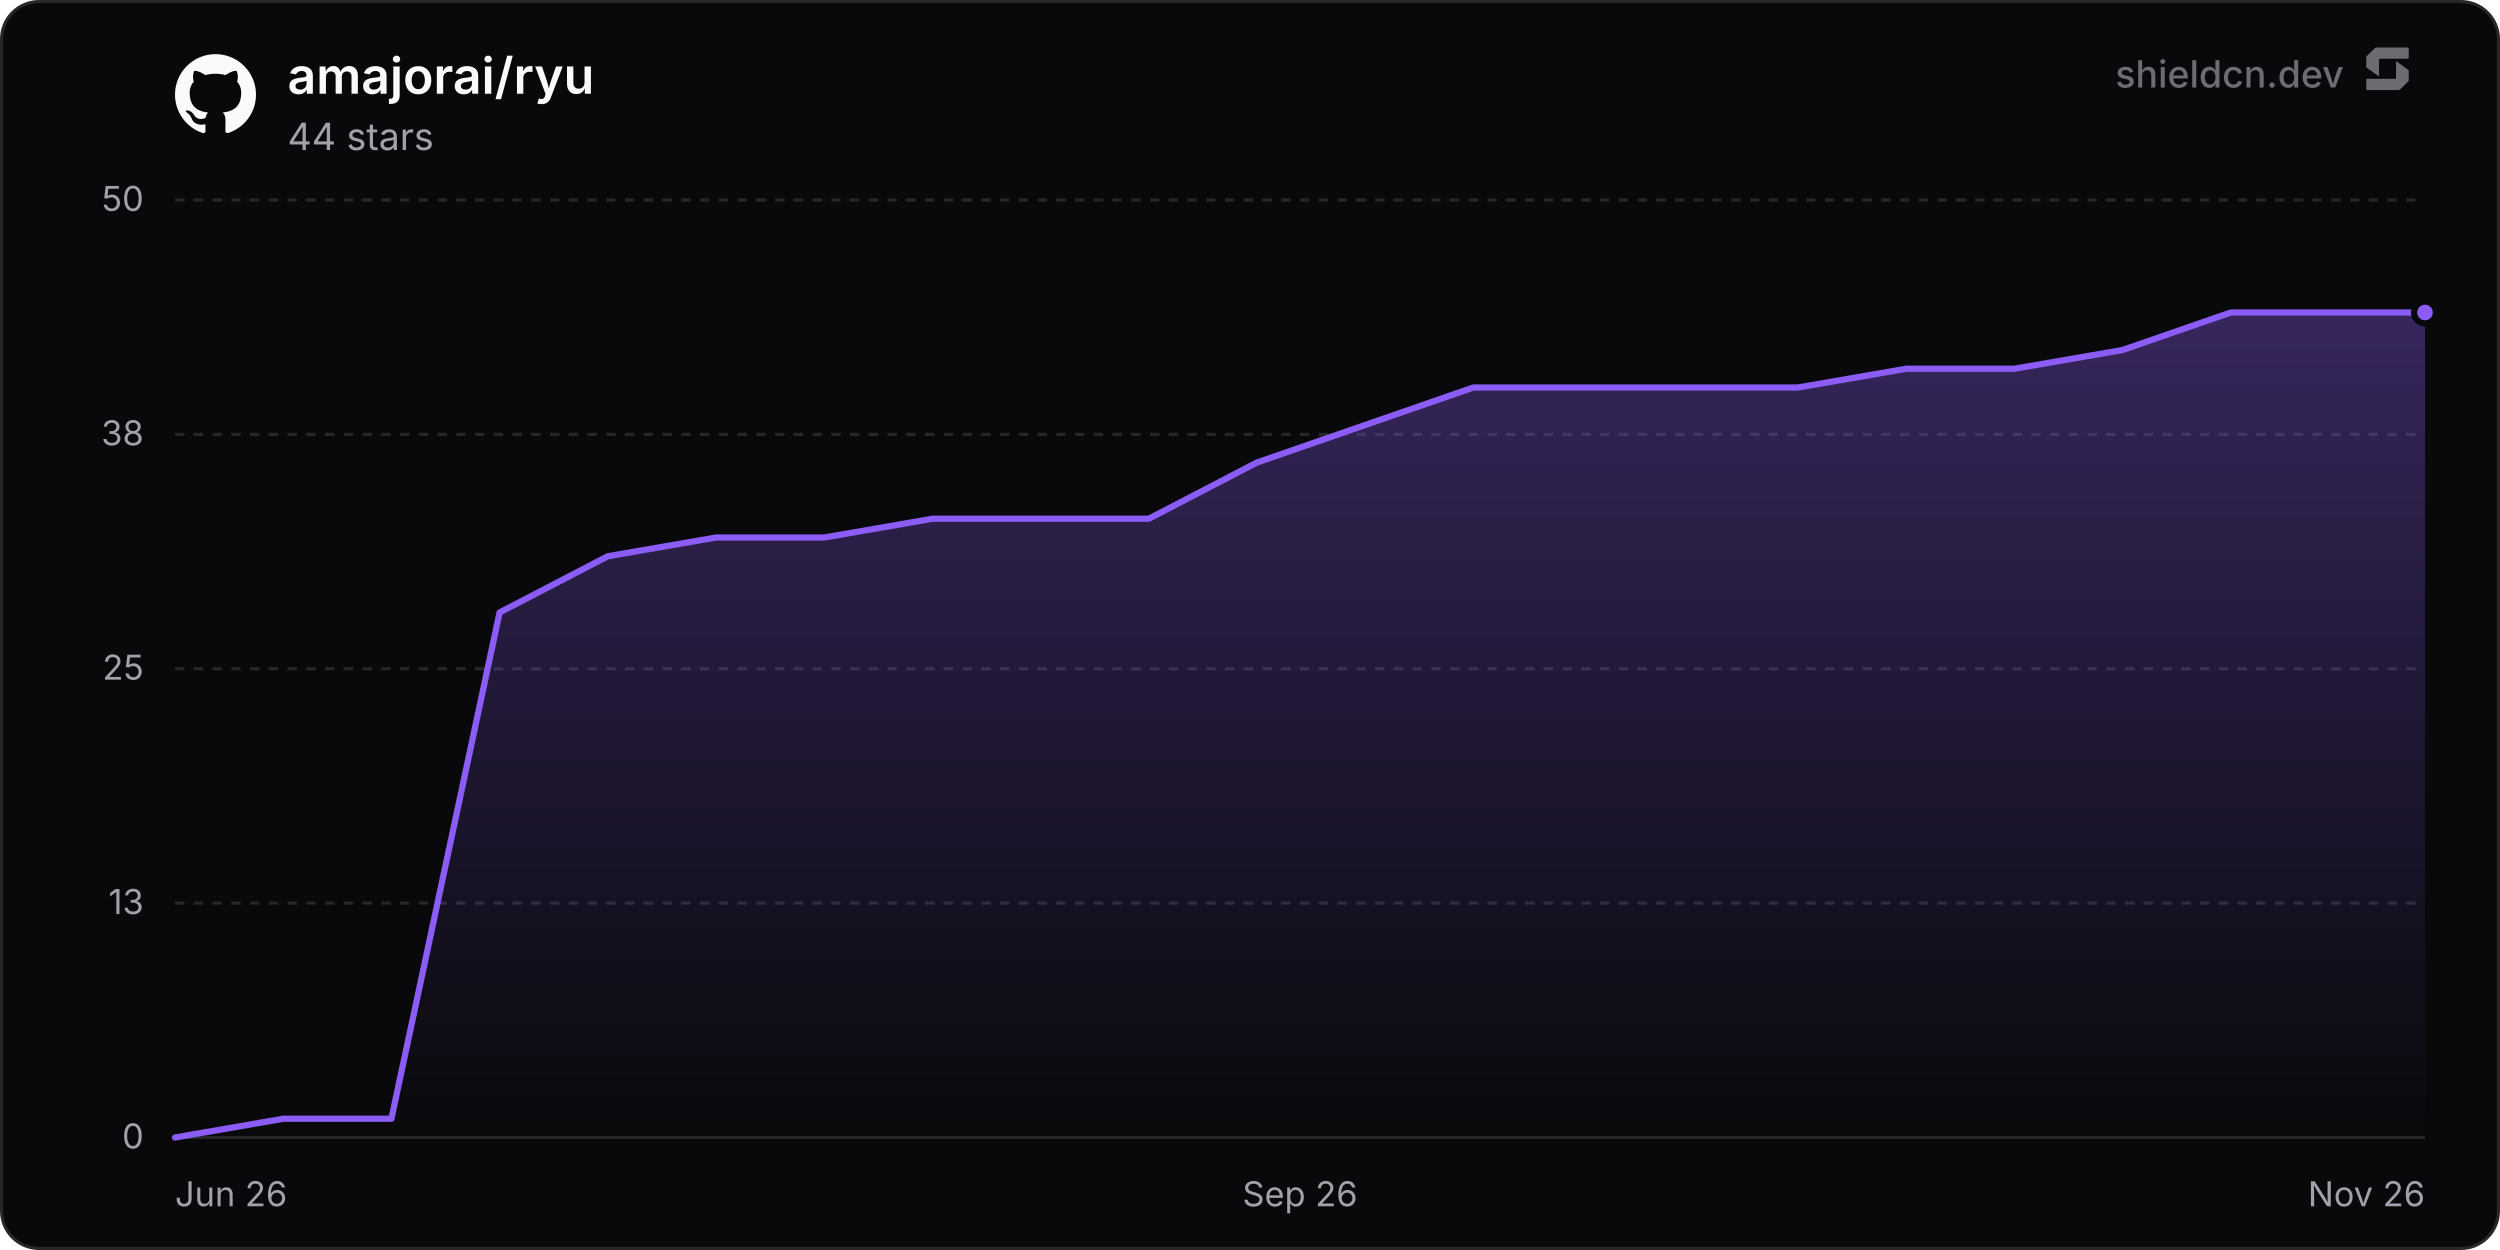
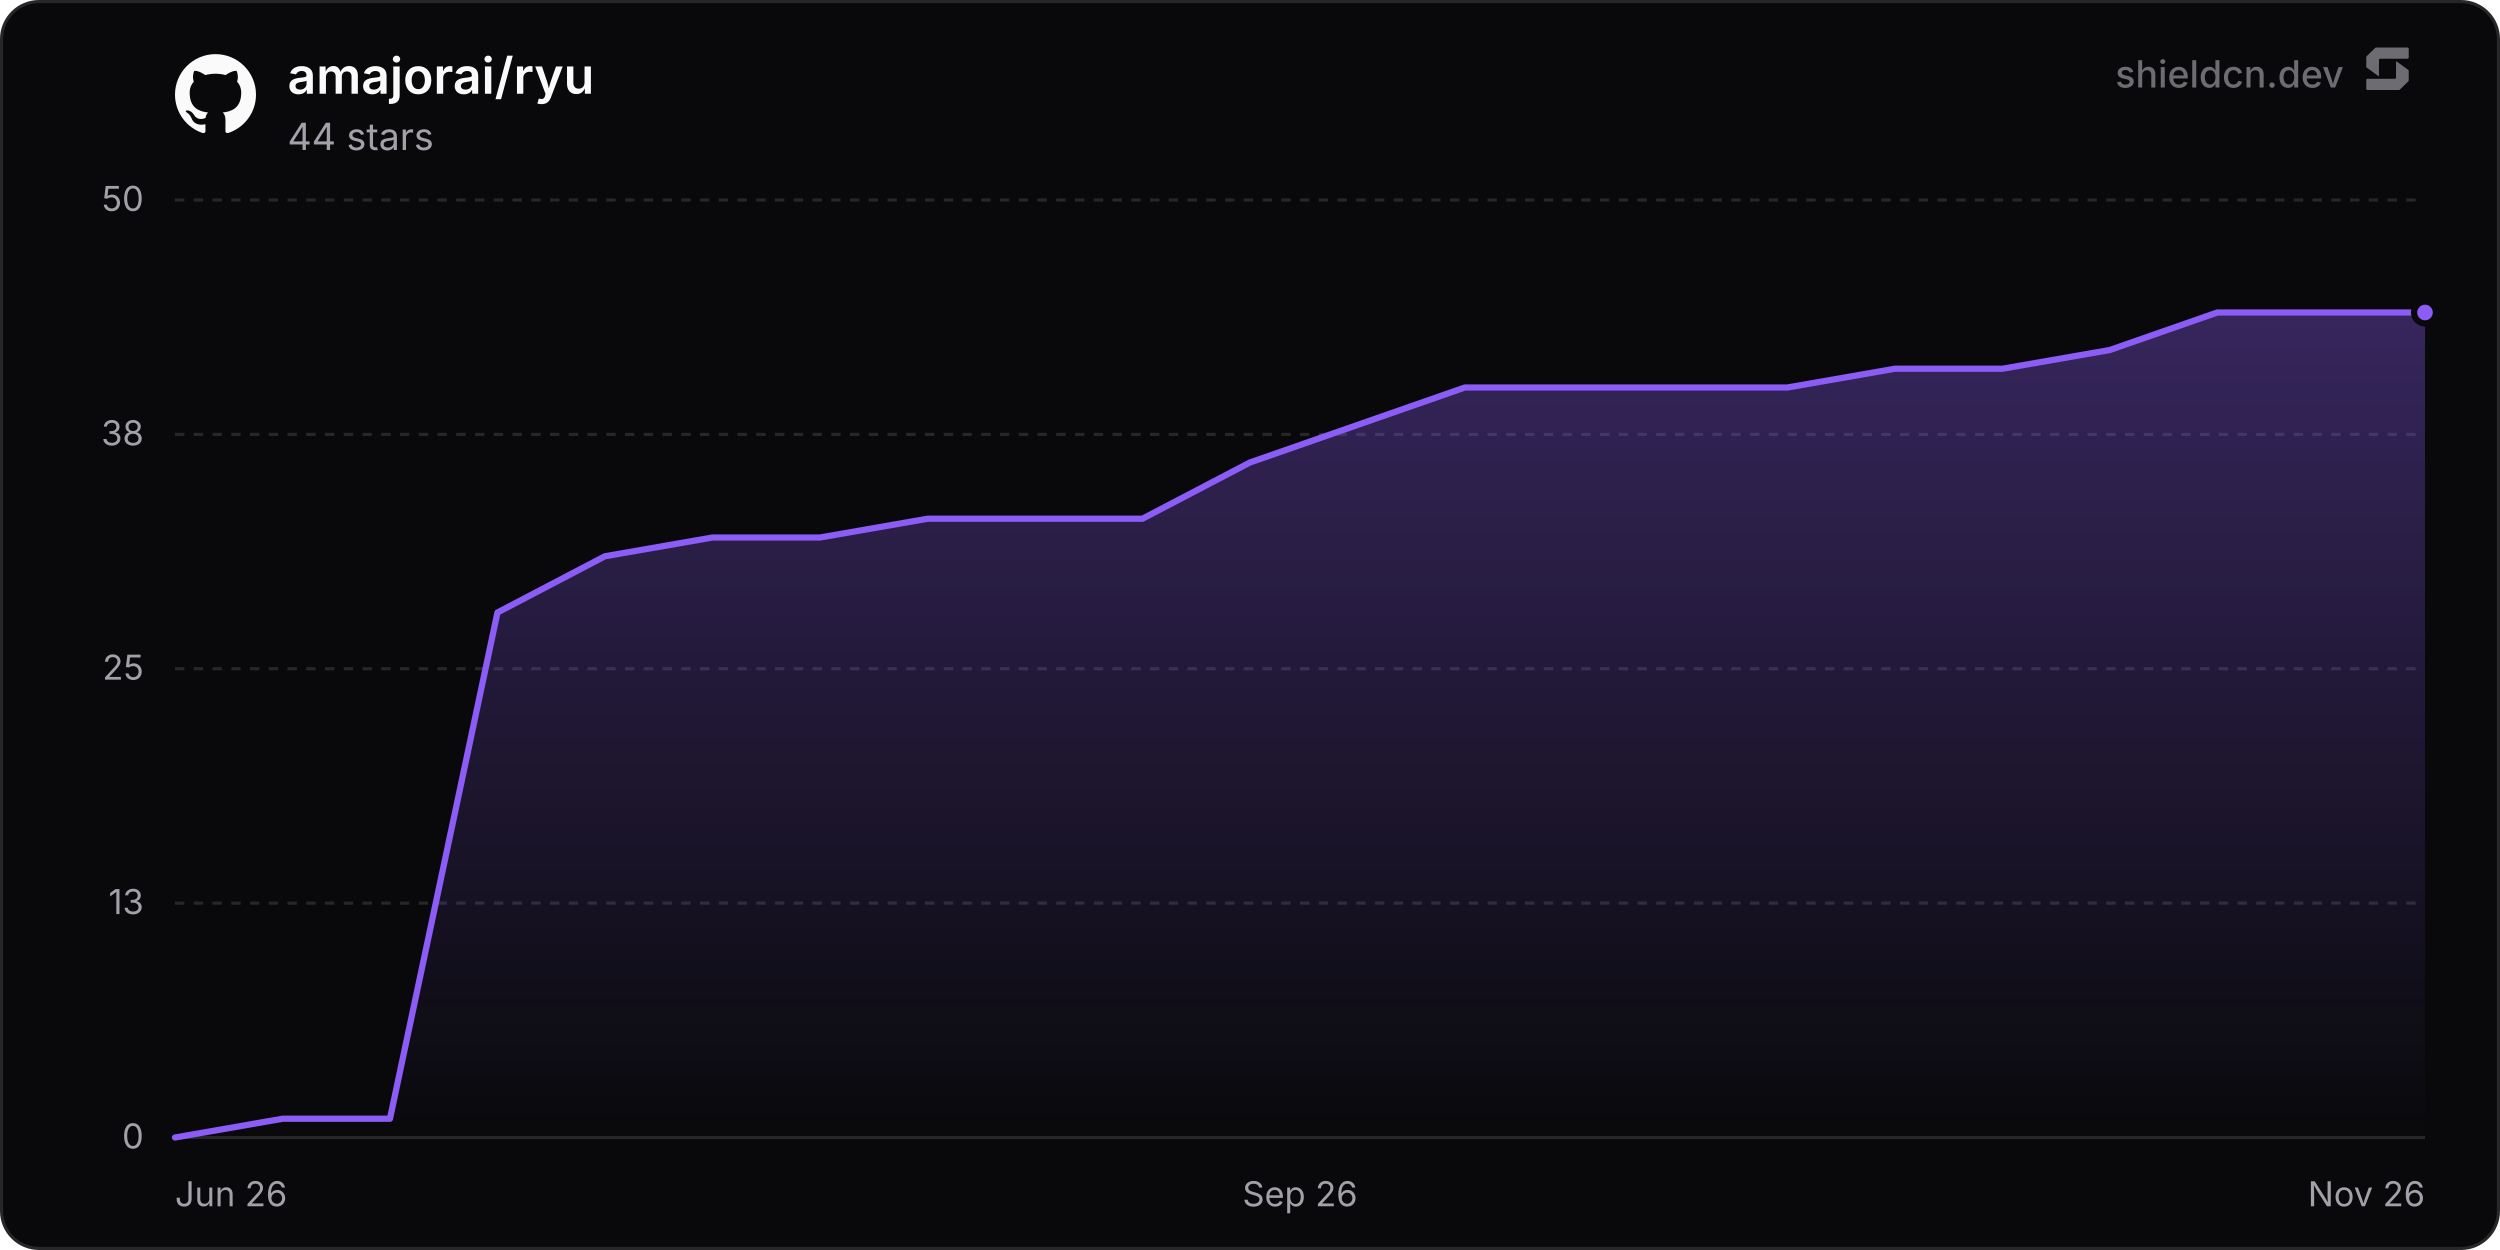
<svg xmlns="http://www.w3.org/2000/svg" width="800" height="400" viewBox="0 0 800 400" role="img" aria-label="amajorai/ryu">
  <defs>
    <linearGradient id="chartFill0" x1="0" y1="0" x2="0" y2="1">
      <stop offset="0%" stop-color="rgba(139, 92, 246, 0.35)" />
      <stop offset="100%" stop-color="rgba(139, 92, 246, 0)" />
    </linearGradient>
  </defs>
  <rect x="0.5" y="0.5" width="799" height="399" rx="12" fill="#09090b" stroke="#27272a" stroke-width="1" />
  <line x1="56" y1="364" x2="776" y2="364" stroke="#27272a" stroke-width="1" />
  <text x="46" y="367.5" text-anchor="end" font-size="11" fill="#a1a1aa" font-family="'Inter', ui-sans-serif, system-ui, -apple-system, BlinkMacSystemFont, 'Segoe UI', Roboto, Helvetica, Arial, sans-serif">0</text>
  <line x1="56" y1="289" x2="776" y2="289" stroke="#27272a" stroke-width="1" stroke-dasharray="3 3" />
  <text x="46" y="292.5" text-anchor="end" font-size="11" fill="#a1a1aa" font-family="'Inter', ui-sans-serif, system-ui, -apple-system, BlinkMacSystemFont, 'Segoe UI', Roboto, Helvetica, Arial, sans-serif">13</text>
  <line x1="56" y1="214" x2="776" y2="214" stroke="#27272a" stroke-width="1" stroke-dasharray="3 3" />
  <text x="46" y="217.5" text-anchor="end" font-size="11" fill="#a1a1aa" font-family="'Inter', ui-sans-serif, system-ui, -apple-system, BlinkMacSystemFont, 'Segoe UI', Roboto, Helvetica, Arial, sans-serif">25</text>
  <line x1="56" y1="139" x2="776" y2="139" stroke="#27272a" stroke-width="1" stroke-dasharray="3 3" />
  <text x="46" y="142.5" text-anchor="end" font-size="11" fill="#a1a1aa" font-family="'Inter', ui-sans-serif, system-ui, -apple-system, BlinkMacSystemFont, 'Segoe UI', Roboto, Helvetica, Arial, sans-serif">38</text>
  <line x1="56" y1="64" x2="776" y2="64" stroke="#27272a" stroke-width="1" stroke-dasharray="3 3" />
  <text x="46" y="67.5" text-anchor="end" font-size="11" fill="#a1a1aa" font-family="'Inter', ui-sans-serif, system-ui, -apple-system, BlinkMacSystemFont, 'Segoe UI', Roboto, Helvetica, Arial, sans-serif">50</text>
  <text x="56" y="386" text-anchor="start" font-size="11" fill="#a1a1aa" font-family="'Inter', ui-sans-serif, system-ui, -apple-system, BlinkMacSystemFont, 'Segoe UI', Roboto, Helvetica, Arial, sans-serif">Jun 26</text>
  <text x="416" y="386" text-anchor="middle" font-size="11" fill="#a1a1aa" font-family="'Inter', ui-sans-serif, system-ui, -apple-system, BlinkMacSystemFont, 'Segoe UI', Roboto, Helvetica, Arial, sans-serif">Sep 26</text>
  <text x="776" y="386" text-anchor="end" font-size="11" fill="#a1a1aa" font-family="'Inter', ui-sans-serif, system-ui, -apple-system, BlinkMacSystemFont, 'Segoe UI', Roboto, Helvetica, Arial, sans-serif">Nov 26</text>
-   <path d="M56 364 L90.62 358 L125.25 358 L159.87 196 L194.49 178 L229.12 172 L263.74 172 L298.36 166 L332.98 166 L367.61 166 L402.23 148 L436.85 136 L471.48 124 L506.1 124 L540.72 124 L575.35 124 L609.97 118 L644.59 118 L679.22 112 L713.84 100 L748.46 100 L776 100 L776 364 L56 364 Z" fill="url(#chartFill0)" />
-   <path d="M56 364 L90.62 358 L125.25 358 L159.87 196 L194.49 178 L229.12 172 L263.74 172 L298.36 166 L332.98 166 L367.61 166 L402.23 148 L436.85 136 L471.48 124 L506.1 124 L540.72 124 L575.35 124 L609.97 118 L644.59 118 L679.22 112 L713.84 100 L748.46 100 L776 100" fill="none" stroke="#8b5cf6" stroke-width="2" stroke-linejoin="round" stroke-linecap="round" />
+   <path d="M56 364 L90.4 358 L124.79 358 L159.19 196 L193.58 178 L227.98 172 L262.38 172 L296.77 166 L331.17 166 L365.56 166 L399.96 148 L434.36 136 L468.75 124 L503.15 124 L537.54 124 L571.94 124 L606.33 118 L640.73 118 L675.13 112 L709.52 100 L743.92 100 L776 100 L776 364 L56 364 Z" fill="url(#chartFill0)" />
+   <path d="M56 364 L90.4 358 L124.79 358 L159.19 196 L193.58 178 L227.98 172 L262.38 172 L296.77 166 L331.17 166 L365.56 166 L399.96 148 L434.36 136 L468.75 124 L503.15 124 L537.54 124 L571.94 124 L606.33 118 L640.73 118 L675.13 112 L709.52 100 L743.92 100 L776 100" fill="none" stroke="#8b5cf6" stroke-width="2" stroke-linejoin="round" stroke-linecap="round" />
  <circle cx="776" cy="100" r="3.5" fill="#8b5cf6" stroke="#09090b" stroke-width="2" />
  <g transform="translate(56, 17) scale(1.08)" fill="#fafafa">
    <path d="M12 .297c-6.63 0-12 5.373-12 12 0 5.303 3.438 9.8 8.205 11.385.6.113.82-.258.82-.577 0-.285-.01-1.04-.015-2.04-3.338.724-4.042-1.61-4.042-1.61C4.422 18.07 3.633 17.7 3.633 17.7c-1.087-.744.084-.729.084-.729 1.205.084 1.838 1.236 1.838 1.236 1.07 1.835 2.809 1.305 3.495.998.108-.776.417-1.305.76-1.605-2.665-.3-5.466-1.332-5.466-5.93 0-1.31.465-2.38 1.235-3.22-.135-.303-.54-1.523.105-3.176 0 0 1.005-.322 3.3 1.23.96-.267 1.98-.399 3-.405 1.02.006 2.04.138 3 .405 2.28-1.552 3.285-1.23 3.285-1.23.645 1.653.24 2.873.12 3.176.765.84 1.23 1.91 1.23 3.22 0 4.61-2.805 5.625-5.475 5.92.42.36.81 1.096.81 2.22 0 1.606-.015 2.896-.015 3.286 0 .315.21.69.825.57C20.565 22.092 24 17.592 24 12.297c0-6.627-5.373-12-12-12" />
  </g>
  <text x="92" y="30" font-size="16" font-weight="600" fill="#fafafa" font-family="'Inter', ui-sans-serif, system-ui, -apple-system, BlinkMacSystemFont, 'Segoe UI', Roboto, Helvetica, Arial, sans-serif">amajorai/ryu</text>
  <text x="92" y="48" font-size="12" fill="#a1a1aa" font-family="'Inter', ui-sans-serif, system-ui, -apple-system, BlinkMacSystemFont, 'Segoe UI', Roboto, Helvetica, Arial, sans-serif">44 stars</text>
  <g fill-opacity="0.65">
    <text x="750" y="28" text-anchor="end" font-size="12" font-weight="500" fill="#a1a1aa" font-family="'Inter', ui-sans-serif, system-ui, -apple-system, BlinkMacSystemFont, 'Segoe UI', Roboto, Helvetica, Arial, sans-serif">shieldcn.dev</text>
    <g transform="translate(756, 14) scale(0.01)" fill="#a1a1aa">
      <path d="M1088.4,565.1c-6.5-4.7-15.5,0-15.5,7.9v510.2c0,21.3-18.1,38.6-40.4,38.6H160.9c-22.3,0-40.4,17.3-40.4,38.6v280.8c0,21.3,18.1,38.6,40.4,38.6h1004.5c10.8,0,21.2-4.2,28.8-11.6l273.4-266.3c7.4-7.2,11.6-16.9,11.6-27v-308.7c0-12.1-5.9-23.5-16.1-30.8l-374.7-270.3Z" />
      <path d="M511.2,1035.9c6.5,4.7,15.5,0,15.5-7.9v-510.2c0-21.3,18.1-38.6,40.4-38.6h871.7c22.3,0,40.4-17.3,40.4-38.6V159.7c0-21.3-18.1-38.6-40.4-38.6H434.3c-10.8,0-21.2,4.2-28.8,11.6L132,399c-7.4,7.2-11.6,16.9-11.6,27v308.7c0,12.1,5.9,23.5,16.1,30.8l374.7,270.3Z" />
    </g>
  </g>
</svg>
